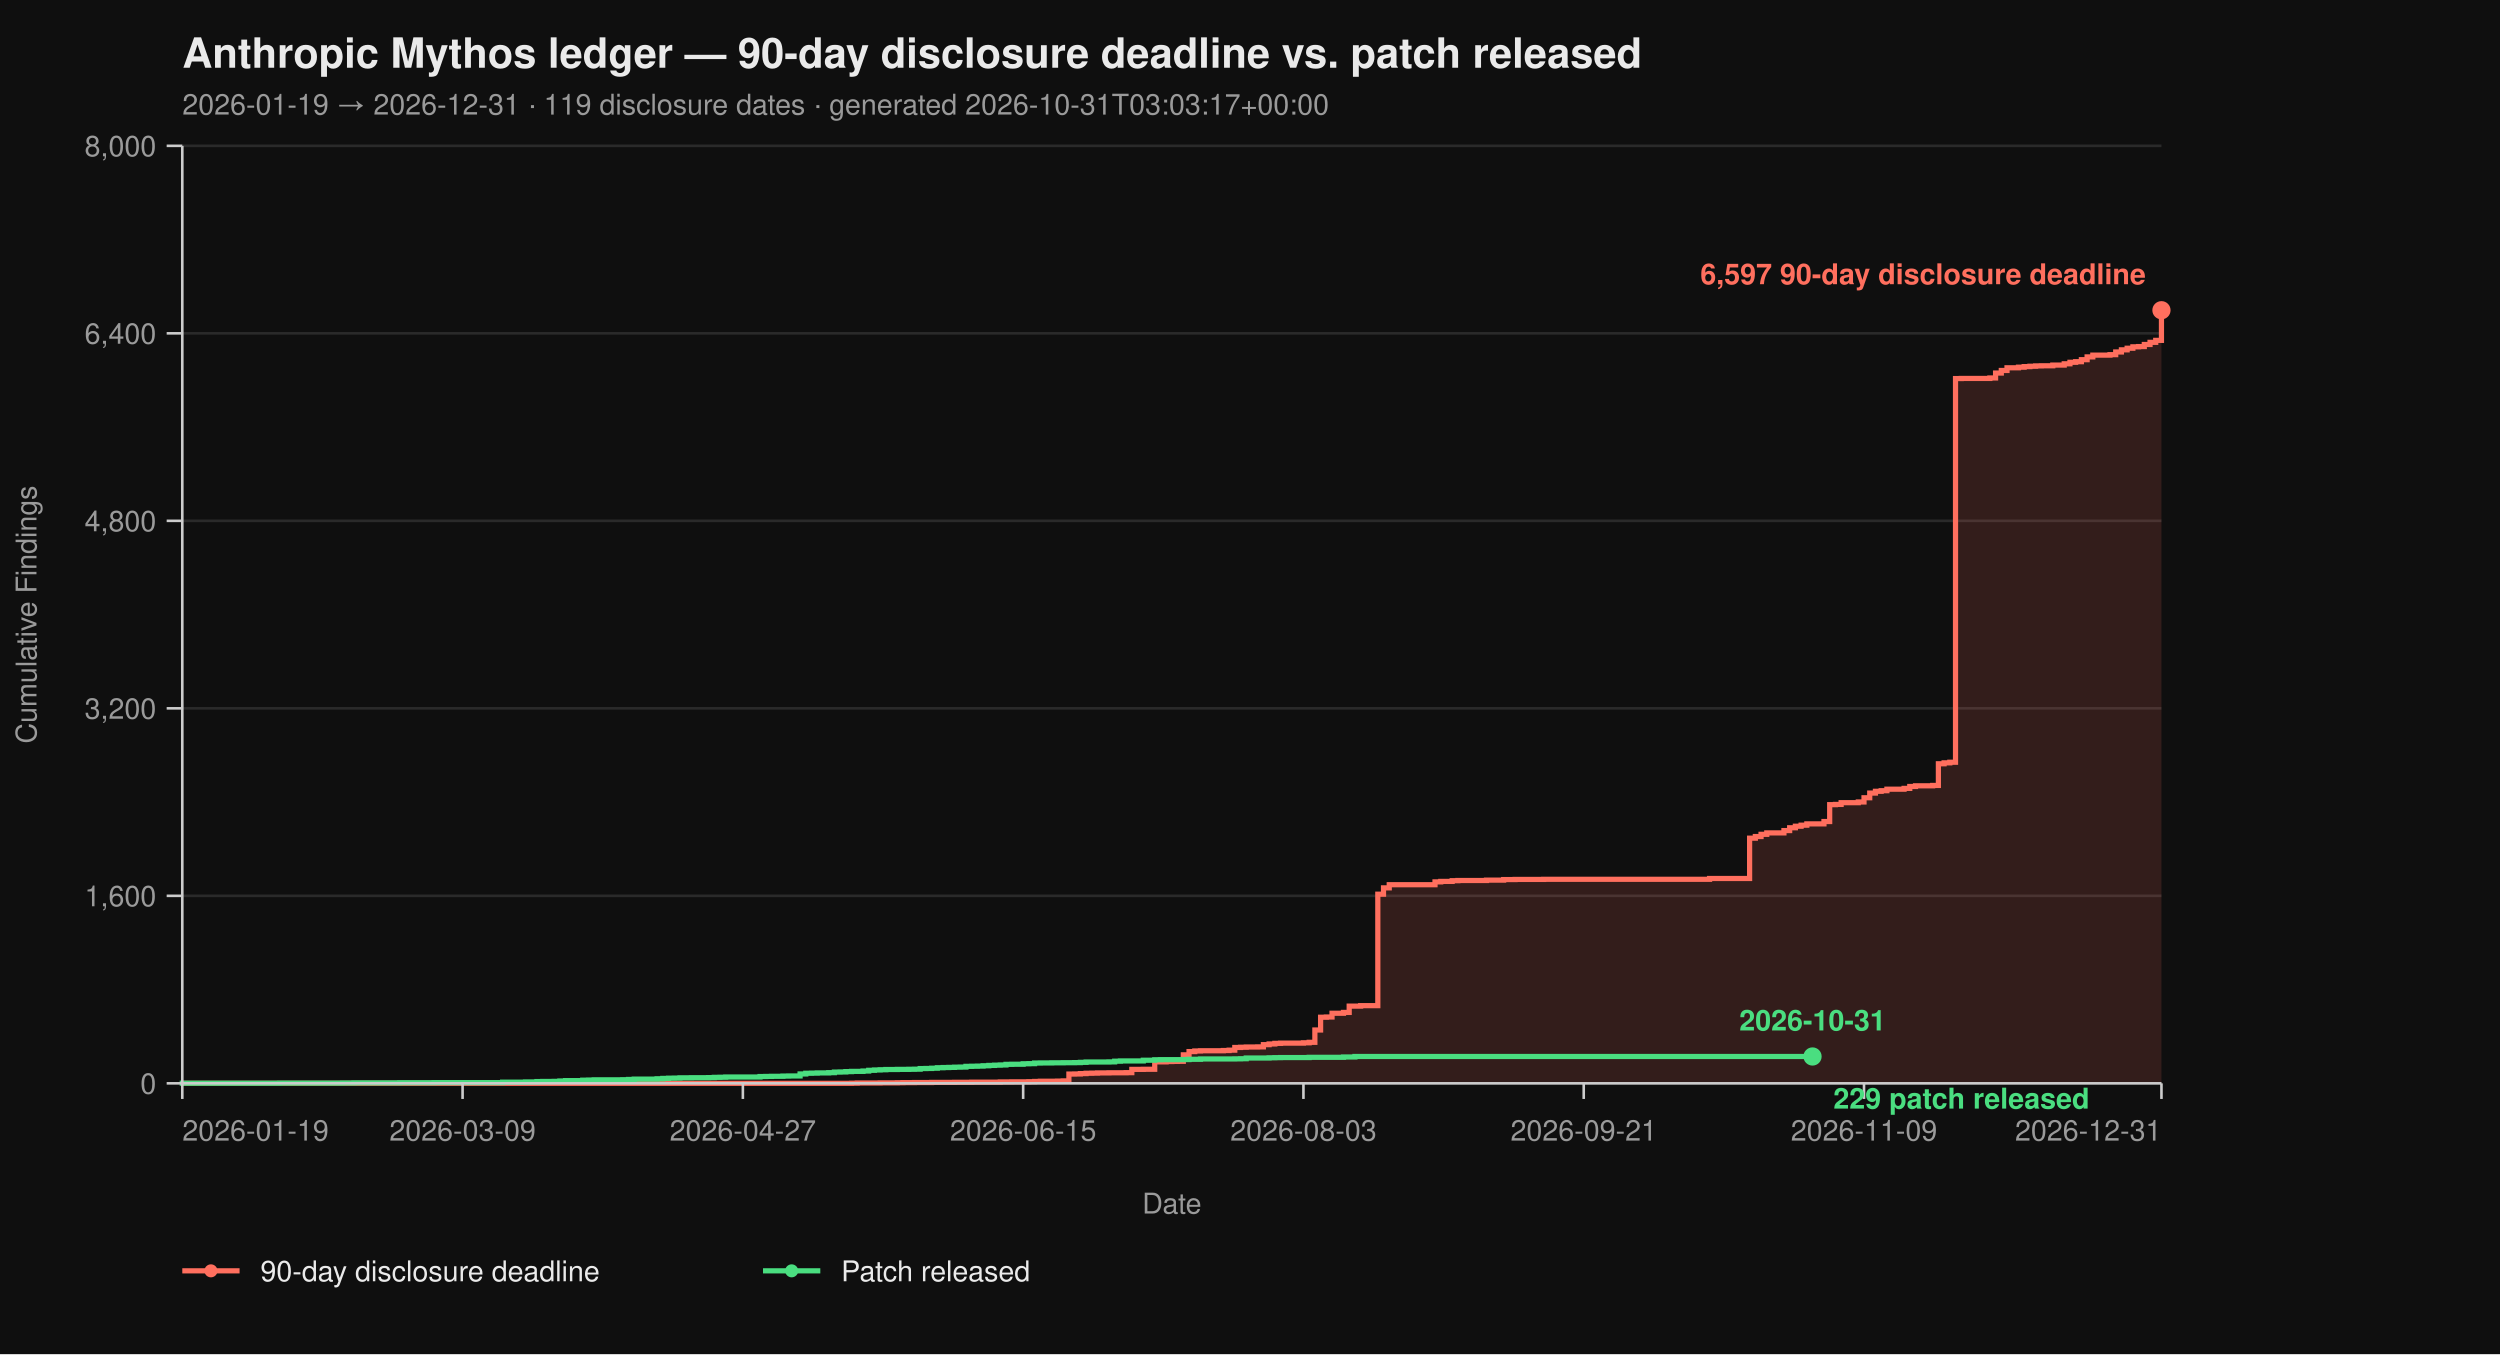
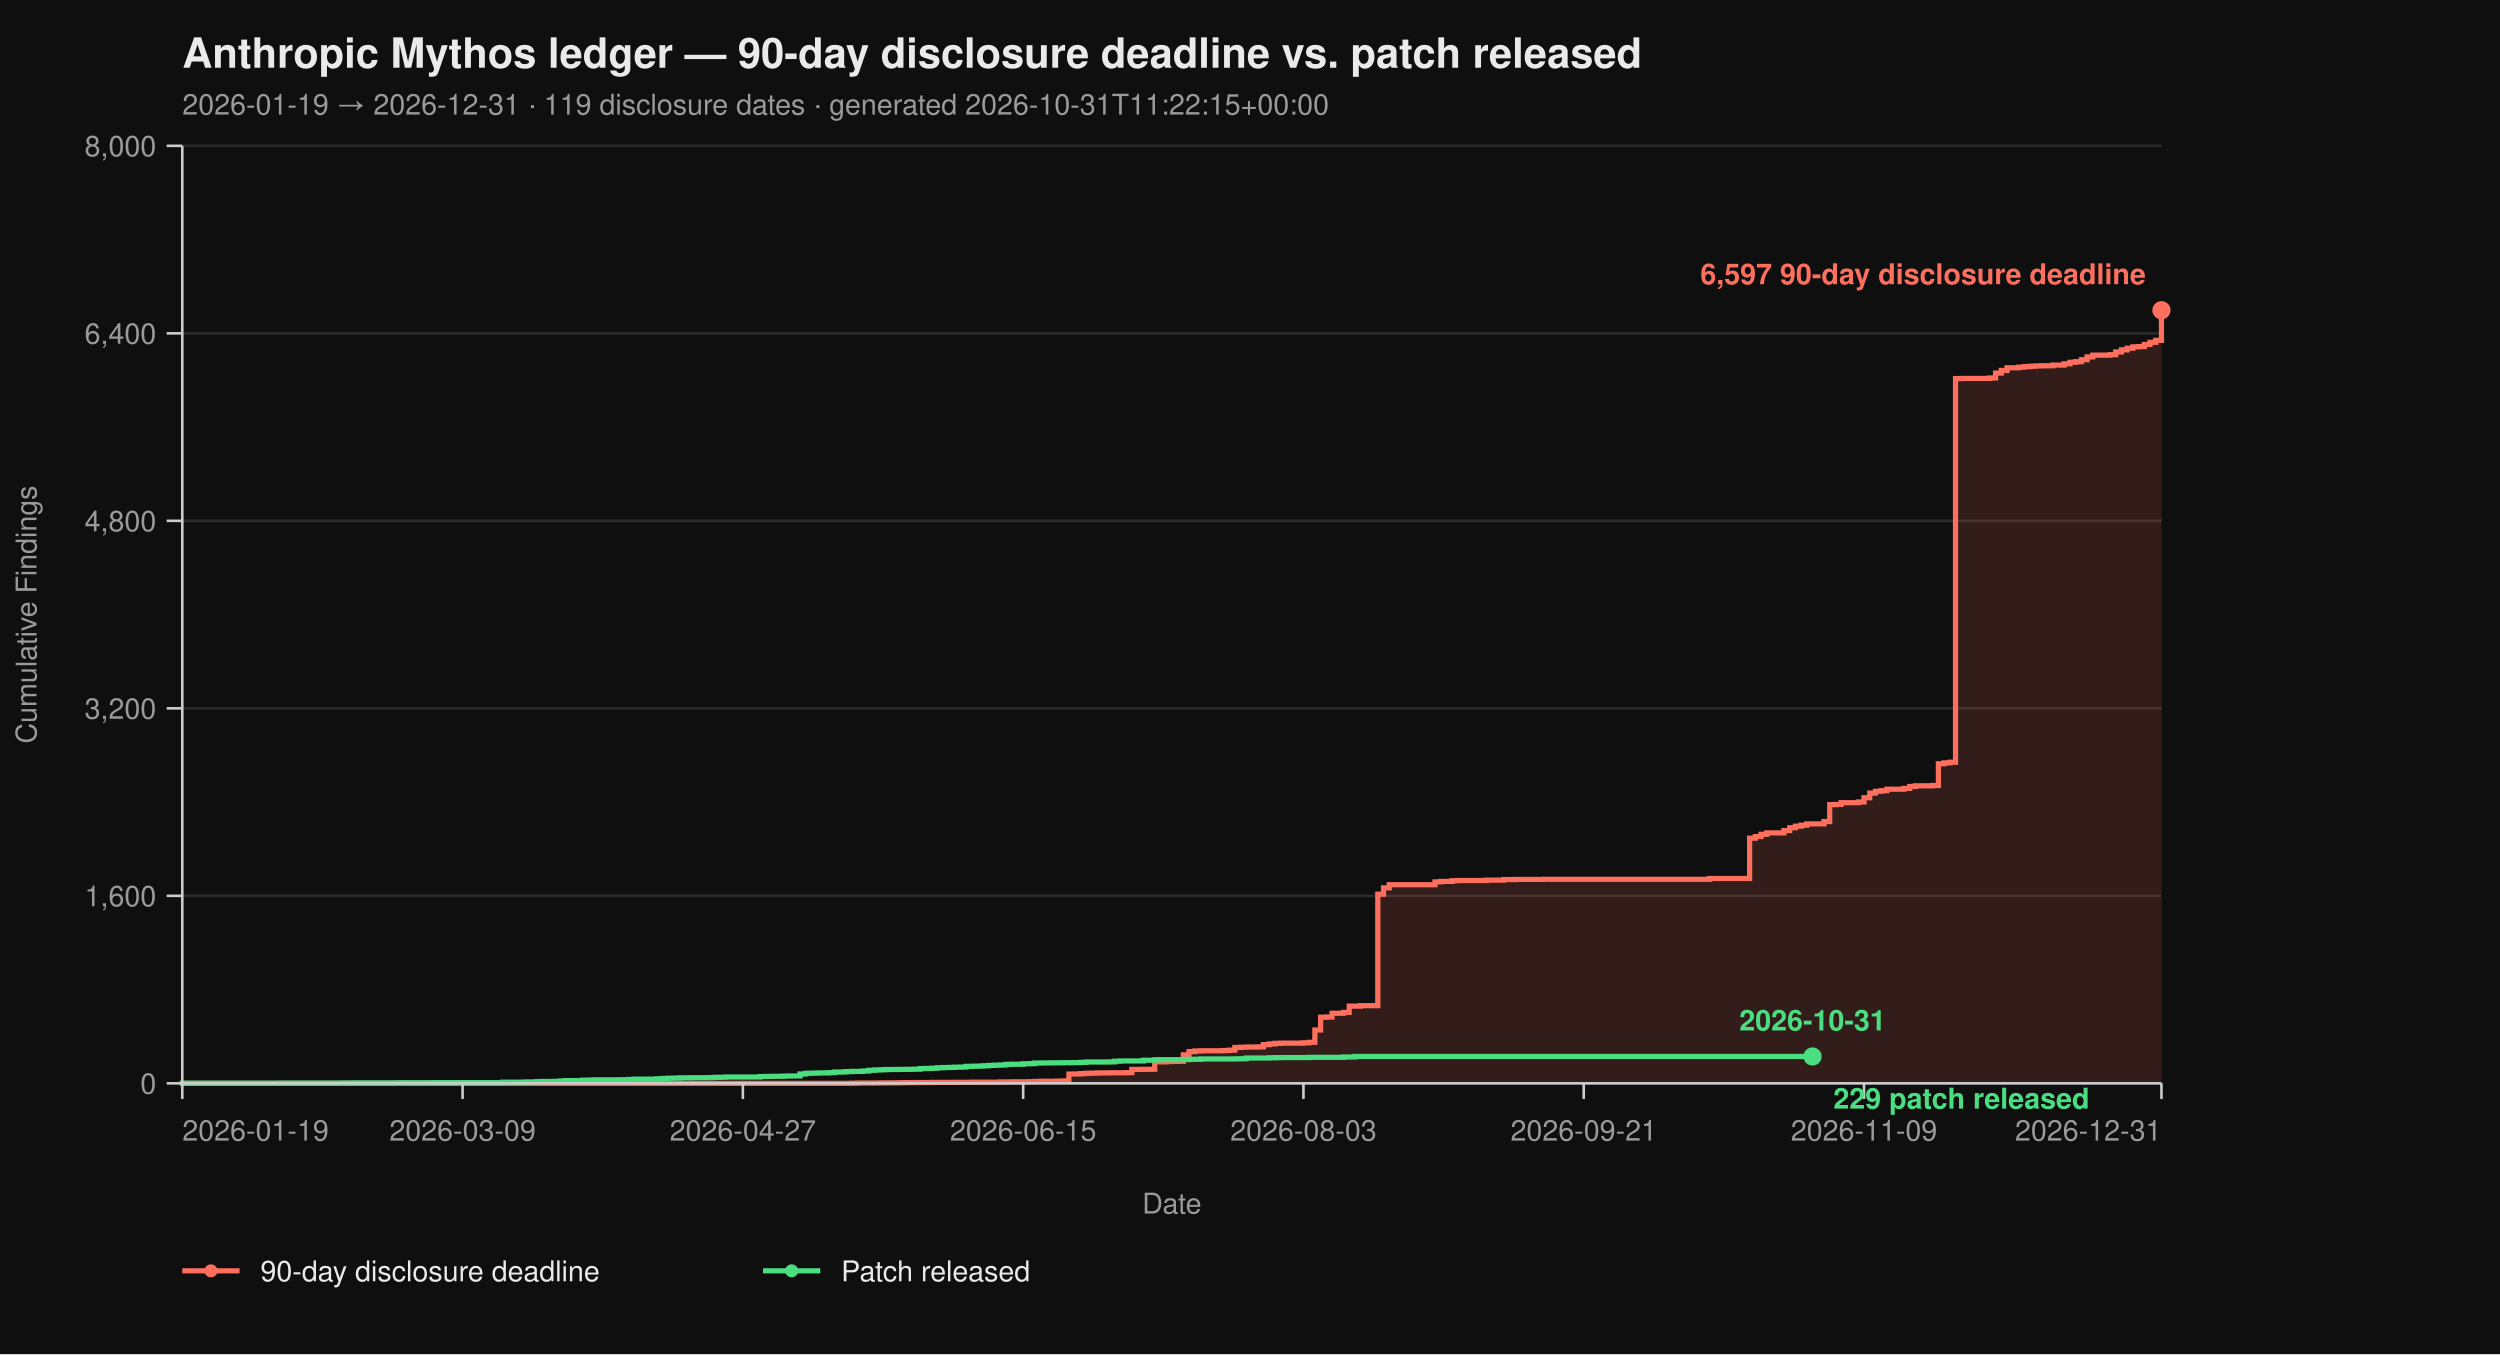
<svg xmlns="http://www.w3.org/2000/svg" viewBox="0 0 960 520" width="960" height="520" font-family="-apple-system, BlinkMacSystemFont, 'Segoe UI', Helvetica, Arial, sans-serif">
  <rect width="100%" height="100%" fill="#0f0f0f" />
  <text x="70" y="26" fill="#eaeaea" font-size="16" font-weight="700">Anthropic Mythos ledger — 90-day disclosure deadline vs. patch released</text>
-   <text x="70" y="44" fill="#9a9a9a" font-size="11">2026-01-19 → 2026-12-31  ·  119 disclosure dates  ·  generated 2026-10-31T03:03:17+00:00</text>
+   <text x="70" y="44" fill="#9a9a9a" font-size="11">2026-01-19 → 2026-12-31  ·  119 disclosure dates  ·  generated 2026-10-31T11:22:15+00:00</text>
  <line x1="70" y1="416.00" x2="830" y2="416.00" stroke="#2a2a2a" stroke-width="1" />
  <line x1="70" y1="344.00" x2="830" y2="344.00" stroke="#2a2a2a" stroke-width="1" />
  <line x1="70" y1="272.00" x2="830" y2="272.00" stroke="#2a2a2a" stroke-width="1" />
  <line x1="70" y1="200.00" x2="830" y2="200.00" stroke="#2a2a2a" stroke-width="1" />
  <line x1="70" y1="128.00" x2="830" y2="128.00" stroke="#2a2a2a" stroke-width="1" />
  <line x1="70" y1="56.00" x2="830" y2="56.00" stroke="#2a2a2a" stroke-width="1" />
  <path d="M 70.00 416.00 L 326.99 416.00 L 326.99 415.95 L 329.19 415.95 L 329.19 415.87 L 337.98 415.87 L 337.98 415.82 L 344.57 415.82 L 344.57 415.77 L 346.76 415.77 L 346.76 415.73 L 351.16 415.73 L 351.16 415.69 L 357.75 415.69 L 357.75 415.64 L 366.53 415.64 L 366.53 415.60 L 373.12 415.60 L 373.12 415.55 L 384.10 415.55 L 384.10 415.46 L 388.50 415.46 L 388.50 415.42 L 395.09 415.42 L 395.09 415.37 L 397.28 415.37 L 397.28 415.28 L 399.48 415.28 L 399.48 415.19 L 406.07 415.19 L 406.07 415.14 L 408.27 415.14 L 408.27 415.06 L 410.46 415.06 L 410.46 412.44 L 412.66 412.44 L 412.66 412.40 L 414.86 412.40 L 414.86 412.26 L 417.05 412.26 L 417.05 412.13 L 419.25 412.13 L 419.25 412.08 L 421.45 412.08 L 421.45 412.00 L 425.84 412.00 L 425.84 411.95 L 432.43 411.95 L 432.43 411.90 L 434.62 411.90 L 434.62 410.64 L 439.02 410.64 L 439.02 410.60 L 443.41 410.60 L 443.41 407.76 L 447.80 407.76 L 447.80 407.63 L 450.00 407.63 L 450.00 407.58 L 452.20 407.58 L 452.20 407.54 L 454.39 407.54 L 454.39 405.06 L 456.59 405.06 L 456.59 403.81 L 458.79 403.81 L 458.79 403.58 L 460.98 403.58 L 460.98 403.49 L 469.77 403.49 L 469.77 403.40 L 471.97 403.40 L 471.97 403.26 L 474.16 403.26 L 474.16 402.23 L 476.36 402.23 L 476.36 402.14 L 478.55 402.14 L 478.55 402.05 L 482.95 402.05 L 482.95 402.00 L 485.14 402.00 L 485.14 401.15 L 487.34 401.15 L 487.34 400.88 L 489.54 400.88 L 489.54 400.65 L 491.73 400.65 L 491.73 400.56 L 500.52 400.56 L 500.52 400.43 L 502.72 400.43 L 502.72 400.25 L 504.91 400.25 L 504.91 395.52 L 507.11 395.52 L 507.11 390.62 L 509.31 390.62 L 509.31 390.53 L 511.50 390.53 L 511.50 389.09 L 515.90 389.09 L 515.90 388.77 L 518.09 388.77 L 518.09 386.35 L 522.49 386.35 L 522.49 386.17 L 529.08 386.17 L 529.08 343.37 L 531.27 343.37 L 531.27 340.94 L 533.47 340.94 L 533.47 339.73 L 551.04 339.73 L 551.04 338.64 L 553.24 338.64 L 553.24 338.46 L 557.63 338.46 L 557.63 338.19 L 559.83 338.19 L 559.83 338.11 L 570.81 338.11 L 570.81 337.97 L 577.40 337.97 L 577.40 337.75 L 581.79 337.75 L 581.79 337.70 L 592.77 337.70 L 592.77 337.65 L 656.47 337.65 L 656.47 337.34 L 671.85 337.34 L 671.85 321.86 L 674.05 321.86 L 674.05 321.23 L 676.24 321.23 L 676.24 320.38 L 678.44 320.38 L 678.44 319.83 L 685.03 319.83 L 685.03 318.94 L 687.23 318.94 L 687.23 317.86 L 689.42 317.86 L 689.42 317.27 L 691.62 317.27 L 691.62 316.87 L 693.82 316.87 L 693.82 316.37 L 700.40 316.37 L 700.40 315.47 L 702.60 315.47 L 702.60 308.99 L 704.80 308.99 L 704.80 308.90 L 706.99 308.90 L 706.99 308.23 L 713.58 308.23 L 713.58 307.96 L 715.78 307.96 L 715.78 306.34 L 717.98 306.34 L 717.98 304.54 L 720.17 304.54 L 720.17 303.86 L 722.37 303.86 L 722.37 303.63 L 724.57 303.63 L 724.57 303.05 L 731.16 303.05 L 731.16 302.74 L 733.35 302.74 L 733.35 302.01 L 735.55 302.01 L 735.55 301.75 L 742.14 301.75 L 742.14 301.61 L 744.34 301.61 L 744.34 293.29 L 746.53 293.29 L 746.53 292.93 L 748.73 292.93 L 748.73 292.70 L 750.92 292.70 L 750.92 145.37 L 753.12 145.37 L 753.12 145.32 L 764.10 145.32 L 764.10 145.14 L 766.30 145.14 L 766.30 143.25 L 768.50 143.25 L 768.50 142.26 L 770.69 142.26 L 770.69 141.23 L 775.09 141.23 L 775.09 141.00 L 777.28 141.00 L 777.28 140.78 L 779.48 140.78 L 779.48 140.64 L 781.68 140.64 L 781.68 140.51 L 783.87 140.51 L 783.87 140.46 L 788.27 140.46 L 788.27 140.19 L 792.66 140.19 L 792.66 139.70 L 794.86 139.70 L 794.86 139.12 L 797.05 139.12 L 797.05 138.89 L 799.25 138.89 L 799.25 138.12 L 801.45 138.12 L 801.45 137.05 L 803.64 137.05 L 803.64 136.37 L 810.23 136.37 L 810.23 136.19 L 812.43 136.19 L 812.43 135.16 L 814.62 135.16 L 814.62 134.34 L 816.82 134.34 L 816.82 133.72 L 819.02 133.72 L 819.02 133.18 L 821.21 133.18 L 821.21 133.08 L 823.41 133.08 L 823.41 132.28 L 825.61 132.28 L 825.61 131.46 L 827.80 131.46 L 827.80 130.70 L 830.00 130.70 L 830.00 119.13 L 830.00 119.13 L 830.00 416.00 Z" fill="#ff6f5e26" stroke="none" />
  <path d="M 70.00 416.00 L 326.99 416.00 L 326.99 415.95 L 329.19 415.95 L 329.19 415.87 L 337.98 415.87 L 337.98 415.82 L 344.57 415.82 L 344.57 415.77 L 346.76 415.77 L 346.76 415.73 L 351.16 415.73 L 351.16 415.69 L 357.75 415.69 L 357.75 415.64 L 366.53 415.64 L 366.53 415.60 L 373.12 415.60 L 373.12 415.55 L 384.10 415.55 L 384.10 415.46 L 388.50 415.46 L 388.50 415.42 L 395.09 415.42 L 395.09 415.37 L 397.28 415.37 L 397.28 415.28 L 399.48 415.28 L 399.48 415.19 L 406.07 415.19 L 406.07 415.14 L 408.27 415.14 L 408.27 415.06 L 410.46 415.06 L 410.46 412.44 L 412.66 412.44 L 412.66 412.40 L 414.86 412.40 L 414.86 412.26 L 417.05 412.26 L 417.05 412.13 L 419.25 412.13 L 419.25 412.08 L 421.45 412.08 L 421.45 412.00 L 425.84 412.00 L 425.84 411.95 L 432.43 411.95 L 432.43 411.90 L 434.62 411.90 L 434.62 410.64 L 439.02 410.64 L 439.02 410.60 L 443.41 410.60 L 443.41 407.76 L 447.80 407.76 L 447.80 407.63 L 450.00 407.63 L 450.00 407.58 L 452.20 407.58 L 452.20 407.54 L 454.39 407.54 L 454.39 405.06 L 456.59 405.06 L 456.59 403.81 L 458.79 403.81 L 458.79 403.58 L 460.98 403.58 L 460.98 403.49 L 469.77 403.49 L 469.77 403.40 L 471.97 403.40 L 471.97 403.26 L 474.16 403.26 L 474.16 402.23 L 476.36 402.23 L 476.36 402.14 L 478.55 402.14 L 478.55 402.05 L 482.95 402.05 L 482.95 402.00 L 485.14 402.00 L 485.14 401.15 L 487.34 401.15 L 487.34 400.88 L 489.54 400.88 L 489.54 400.65 L 491.73 400.65 L 491.73 400.56 L 500.52 400.56 L 500.52 400.43 L 502.72 400.43 L 502.72 400.25 L 504.91 400.25 L 504.91 395.52 L 507.11 395.52 L 507.11 390.62 L 509.31 390.62 L 509.31 390.53 L 511.50 390.53 L 511.50 389.09 L 515.90 389.09 L 515.90 388.77 L 518.09 388.77 L 518.09 386.35 L 522.49 386.35 L 522.49 386.17 L 529.08 386.17 L 529.08 343.37 L 531.27 343.37 L 531.27 340.94 L 533.47 340.94 L 533.47 339.73 L 551.04 339.73 L 551.04 338.64 L 553.24 338.64 L 553.24 338.46 L 557.63 338.46 L 557.63 338.19 L 559.83 338.19 L 559.83 338.11 L 570.81 338.11 L 570.81 337.97 L 577.40 337.97 L 577.40 337.75 L 581.79 337.75 L 581.79 337.70 L 592.77 337.70 L 592.77 337.65 L 656.47 337.65 L 656.47 337.34 L 671.85 337.34 L 671.85 321.86 L 674.05 321.86 L 674.05 321.23 L 676.24 321.23 L 676.24 320.38 L 678.44 320.38 L 678.44 319.83 L 685.03 319.83 L 685.03 318.94 L 687.23 318.94 L 687.23 317.86 L 689.42 317.86 L 689.42 317.27 L 691.62 317.27 L 691.62 316.87 L 693.82 316.87 L 693.82 316.37 L 700.40 316.37 L 700.40 315.47 L 702.60 315.47 L 702.60 308.99 L 704.80 308.99 L 704.80 308.90 L 706.99 308.90 L 706.99 308.23 L 713.58 308.23 L 713.58 307.96 L 715.78 307.96 L 715.78 306.34 L 717.98 306.34 L 717.98 304.54 L 720.17 304.54 L 720.17 303.86 L 722.37 303.86 L 722.37 303.63 L 724.57 303.63 L 724.57 303.05 L 731.16 303.05 L 731.16 302.74 L 733.35 302.74 L 733.35 302.01 L 735.55 302.01 L 735.55 301.75 L 742.14 301.75 L 742.14 301.61 L 744.34 301.61 L 744.34 293.29 L 746.53 293.29 L 746.53 292.93 L 748.73 292.93 L 748.73 292.70 L 750.92 292.70 L 750.92 145.37 L 753.12 145.37 L 753.12 145.32 L 764.10 145.32 L 764.10 145.14 L 766.30 145.14 L 766.30 143.25 L 768.50 143.25 L 768.50 142.26 L 770.69 142.26 L 770.69 141.23 L 775.09 141.23 L 775.09 141.00 L 777.28 141.00 L 777.28 140.78 L 779.48 140.78 L 779.48 140.64 L 781.68 140.64 L 781.68 140.51 L 783.87 140.51 L 783.87 140.46 L 788.27 140.46 L 788.27 140.19 L 792.66 140.19 L 792.66 139.70 L 794.86 139.70 L 794.86 139.12 L 797.05 139.12 L 797.05 138.89 L 799.25 138.89 L 799.25 138.12 L 801.45 138.12 L 801.45 137.05 L 803.64 137.05 L 803.64 136.37 L 810.23 136.37 L 810.23 136.19 L 812.43 136.19 L 812.43 135.16 L 814.62 135.16 L 814.62 134.34 L 816.82 134.34 L 816.82 133.72 L 819.02 133.72 L 819.02 133.18 L 821.21 133.18 L 821.21 133.08 L 823.41 133.08 L 823.41 132.28 L 825.61 132.28 L 825.61 131.46 L 827.80 131.46 L 827.80 130.70 L 830.00 130.70 L 830.00 119.13 L 830.00 119.13" fill="none" stroke="#ff6f5e" stroke-width="2" stroke-linejoin="miter" stroke-linecap="butt" />
  <path d="M 70.00 416.00 L 70.00 416.00 L 70.00 415.95 L 107.34 415.95 L 107.34 415.91 L 131.50 415.91 L 131.50 415.87 L 135.90 415.87 L 135.90 415.82 L 153.47 415.82 L 153.47 415.77 L 166.65 415.77 L 166.65 415.73 L 193.01 415.73 L 193.01 415.55 L 201.79 415.55 L 201.79 415.46 L 206.18 415.46 L 206.18 415.32 L 208.38 415.32 L 208.38 415.28 L 212.77 415.28 L 212.77 415.24 L 214.97 415.24 L 214.97 415.10 L 217.17 415.10 L 217.17 414.96 L 223.76 414.96 L 223.76 414.79 L 225.95 414.79 L 225.95 414.74 L 228.15 414.74 L 228.15 414.65 L 239.13 414.65 L 239.13 414.61 L 241.33 414.61 L 241.33 414.51 L 243.53 414.51 L 243.53 414.38 L 252.31 414.38 L 252.31 414.25 L 254.51 414.25 L 254.51 414.11 L 256.71 414.11 L 256.71 414.02 L 258.90 414.02 L 258.90 413.98 L 261.10 413.98 L 261.10 413.88 L 265.49 413.88 L 265.49 413.84 L 272.08 413.84 L 272.08 413.80 L 274.28 413.80 L 274.28 413.70 L 276.47 413.70 L 276.47 413.66 L 278.67 413.66 L 278.67 413.57 L 291.85 413.57 L 291.85 413.39 L 294.05 413.39 L 294.05 413.35 L 296.24 413.35 L 296.24 413.30 L 300.64 413.30 L 300.64 413.21 L 302.83 413.21 L 302.83 413.17 L 307.23 413.17 L 307.23 412.40 L 309.42 412.40 L 309.42 412.13 L 311.62 412.13 L 311.62 412.08 L 313.82 412.08 L 313.82 412.00 L 318.21 412.00 L 318.21 411.90 L 320.40 411.90 L 320.40 411.68 L 322.60 411.68 L 322.60 411.63 L 324.80 411.63 L 324.80 411.50 L 326.99 411.50 L 326.99 411.41 L 331.39 411.41 L 331.39 411.27 L 333.58 411.27 L 333.58 411.00 L 335.78 411.00 L 335.78 410.87 L 337.98 410.87 L 337.98 410.78 L 340.17 410.78 L 340.17 410.69 L 344.57 410.69 L 344.57 410.64 L 348.96 410.64 L 348.96 410.60 L 351.16 410.60 L 351.16 410.56 L 353.35 410.56 L 353.35 410.33 L 355.55 410.33 L 355.55 410.29 L 357.75 410.29 L 357.75 410.19 L 359.94 410.19 L 359.94 410.01 L 362.14 410.01 L 362.14 409.93 L 364.34 409.93 L 364.34 409.88 L 366.53 409.88 L 366.53 409.79 L 368.73 409.79 L 368.73 409.75 L 370.92 409.75 L 370.92 409.48 L 373.12 409.48 L 373.12 409.43 L 375.32 409.43 L 375.32 409.38 L 377.51 409.38 L 377.51 409.25 L 379.71 409.25 L 379.71 409.12 L 381.91 409.12 L 381.91 409.02 L 384.10 409.02 L 384.10 408.94 L 386.30 408.94 L 386.30 408.71 L 388.50 408.71 L 388.50 408.67 L 392.89 408.67 L 392.89 408.49 L 395.09 408.49 L 395.09 408.44 L 397.28 408.44 L 397.28 408.21 L 399.48 408.21 L 399.48 408.17 L 403.87 408.17 L 403.87 408.12 L 408.27 408.12 L 408.27 408.08 L 412.66 408.08 L 412.66 408.04 L 414.86 408.04 L 414.86 407.94 L 417.05 407.94 L 417.05 407.81 L 425.84 407.81 L 425.84 407.76 L 428.03 407.76 L 428.03 407.50 L 430.23 407.50 L 430.23 407.40 L 439.02 407.40 L 439.02 407.13 L 443.41 407.13 L 443.41 406.95 L 445.61 406.95 L 445.61 406.91 L 454.39 406.91 L 454.39 406.87 L 456.59 406.87 L 456.59 406.77 L 460.98 406.77 L 460.98 406.64 L 474.16 406.64 L 474.16 406.60 L 476.36 406.60 L 476.36 406.55 L 478.55 406.55 L 478.55 406.28 L 487.34 406.28 L 487.34 406.19 L 489.54 406.19 L 489.54 406.14 L 491.73 406.14 L 491.73 406.10 L 502.72 406.10 L 502.72 406.01 L 515.90 406.01 L 515.90 405.88 L 520.29 405.88 L 520.29 405.69 L 696.01 405.69" fill="none" stroke="#4ade80" stroke-width="2" stroke-linejoin="miter" stroke-linecap="butt" />
  <line x1="70" y1="56" x2="70" y2="416" stroke="#cccccc" stroke-width="1" />
  <line x1="70" y1="416" x2="830" y2="416" stroke="#cccccc" stroke-width="1" />
  <line x1="64" y1="416.00" x2="70" y2="416.00" stroke="#cccccc" stroke-width="1" />
  <line x1="64" y1="344.00" x2="70" y2="344.00" stroke="#cccccc" stroke-width="1" />
  <line x1="64" y1="272.00" x2="70" y2="272.00" stroke="#cccccc" stroke-width="1" />
  <line x1="64" y1="200.00" x2="70" y2="200.00" stroke="#cccccc" stroke-width="1" />
  <line x1="64" y1="128.00" x2="70" y2="128.00" stroke="#cccccc" stroke-width="1" />
  <line x1="64" y1="56.00" x2="70" y2="56.00" stroke="#cccccc" stroke-width="1" />
  <text x="60" y="420.00" text-anchor="end" fill="#9a9a9a" font-size="11">0</text>
  <text x="60" y="348.00" text-anchor="end" fill="#9a9a9a" font-size="11">1,600</text>
  <text x="60" y="276.00" text-anchor="end" fill="#9a9a9a" font-size="11">3,200</text>
  <text x="60" y="204.00" text-anchor="end" fill="#9a9a9a" font-size="11">4,800</text>
  <text x="60" y="132.00" text-anchor="end" fill="#9a9a9a" font-size="11">6,400</text>
  <text x="60" y="60.00" text-anchor="end" fill="#9a9a9a" font-size="11">8,000</text>
  <text x="14" y="236.00" fill="#9a9a9a" font-size="11" transform="rotate(-90 14 236.00)" text-anchor="middle">Cumulative Findings</text>
  <line x1="70.00" y1="416" x2="70.00" y2="422" stroke="#cccccc" stroke-width="1" />
  <line x1="177.63" y1="416" x2="177.63" y2="422" stroke="#cccccc" stroke-width="1" />
  <line x1="285.26" y1="416" x2="285.26" y2="422" stroke="#cccccc" stroke-width="1" />
  <line x1="392.89" y1="416" x2="392.89" y2="422" stroke="#cccccc" stroke-width="1" />
  <line x1="500.52" y1="416" x2="500.52" y2="422" stroke="#cccccc" stroke-width="1" />
  <line x1="608.15" y1="416" x2="608.15" y2="422" stroke="#cccccc" stroke-width="1" />
  <line x1="715.78" y1="416" x2="715.78" y2="422" stroke="#cccccc" stroke-width="1" />
  <line x1="830.00" y1="416" x2="830.00" y2="422" stroke="#cccccc" stroke-width="1" />
  <text x="70.00" y="438" text-anchor="start" fill="#9a9a9a" font-size="11">2026-01-19</text>
  <text x="177.63" y="438" text-anchor="middle" fill="#9a9a9a" font-size="11">2026-03-09</text>
  <text x="285.26" y="438" text-anchor="middle" fill="#9a9a9a" font-size="11">2026-04-27</text>
  <text x="392.89" y="438" text-anchor="middle" fill="#9a9a9a" font-size="11">2026-06-15</text>
  <text x="500.52" y="438" text-anchor="middle" fill="#9a9a9a" font-size="11">2026-08-03</text>
  <text x="608.15" y="438" text-anchor="middle" fill="#9a9a9a" font-size="11">2026-09-21</text>
  <text x="715.78" y="438" text-anchor="middle" fill="#9a9a9a" font-size="11">2026-11-09</text>
  <text x="830.00" y="438" text-anchor="end" fill="#9a9a9a" font-size="11">2026-12-31</text>
  <text x="450.00" y="466" fill="#9a9a9a" font-size="11" text-anchor="middle">Date</text>
  <circle cx="830.00" cy="119.13" r="3.5" fill="#ff6f5e" />
  <text x="824.00" y="109.13" text-anchor="end" fill="#ff6f5e" font-size="11" font-weight="600">6,597 90-day disclosure deadline</text>
  <circle cx="696.01" cy="405.69" r="3.5" fill="#4ade80" />
  <text x="704.01" y="425.69" text-anchor="start" fill="#4ade80" font-size="11" font-weight="600">229 patch released</text>
  <text x="696.01" y="395.69" text-anchor="middle" fill="#4ade80" font-size="11" font-weight="600">2026-10-31</text>
  <line x1="70" y1="488" x2="92" y2="488" stroke="#ff6f5e" stroke-width="2" />
  <circle cx="81" cy="488" r="2.5" fill="#ff6f5e" />
  <text x="100" y="492" fill="#eaeaea" font-size="11">90-day disclosure deadline</text>
  <line x1="293.0" y1="488" x2="315.0" y2="488" stroke="#4ade80" stroke-width="2" />
  <circle cx="304.0" cy="488" r="2.5" fill="#4ade80" />
  <text x="323.0" y="492" fill="#eaeaea" font-size="11">Patch released</text>
</svg>
